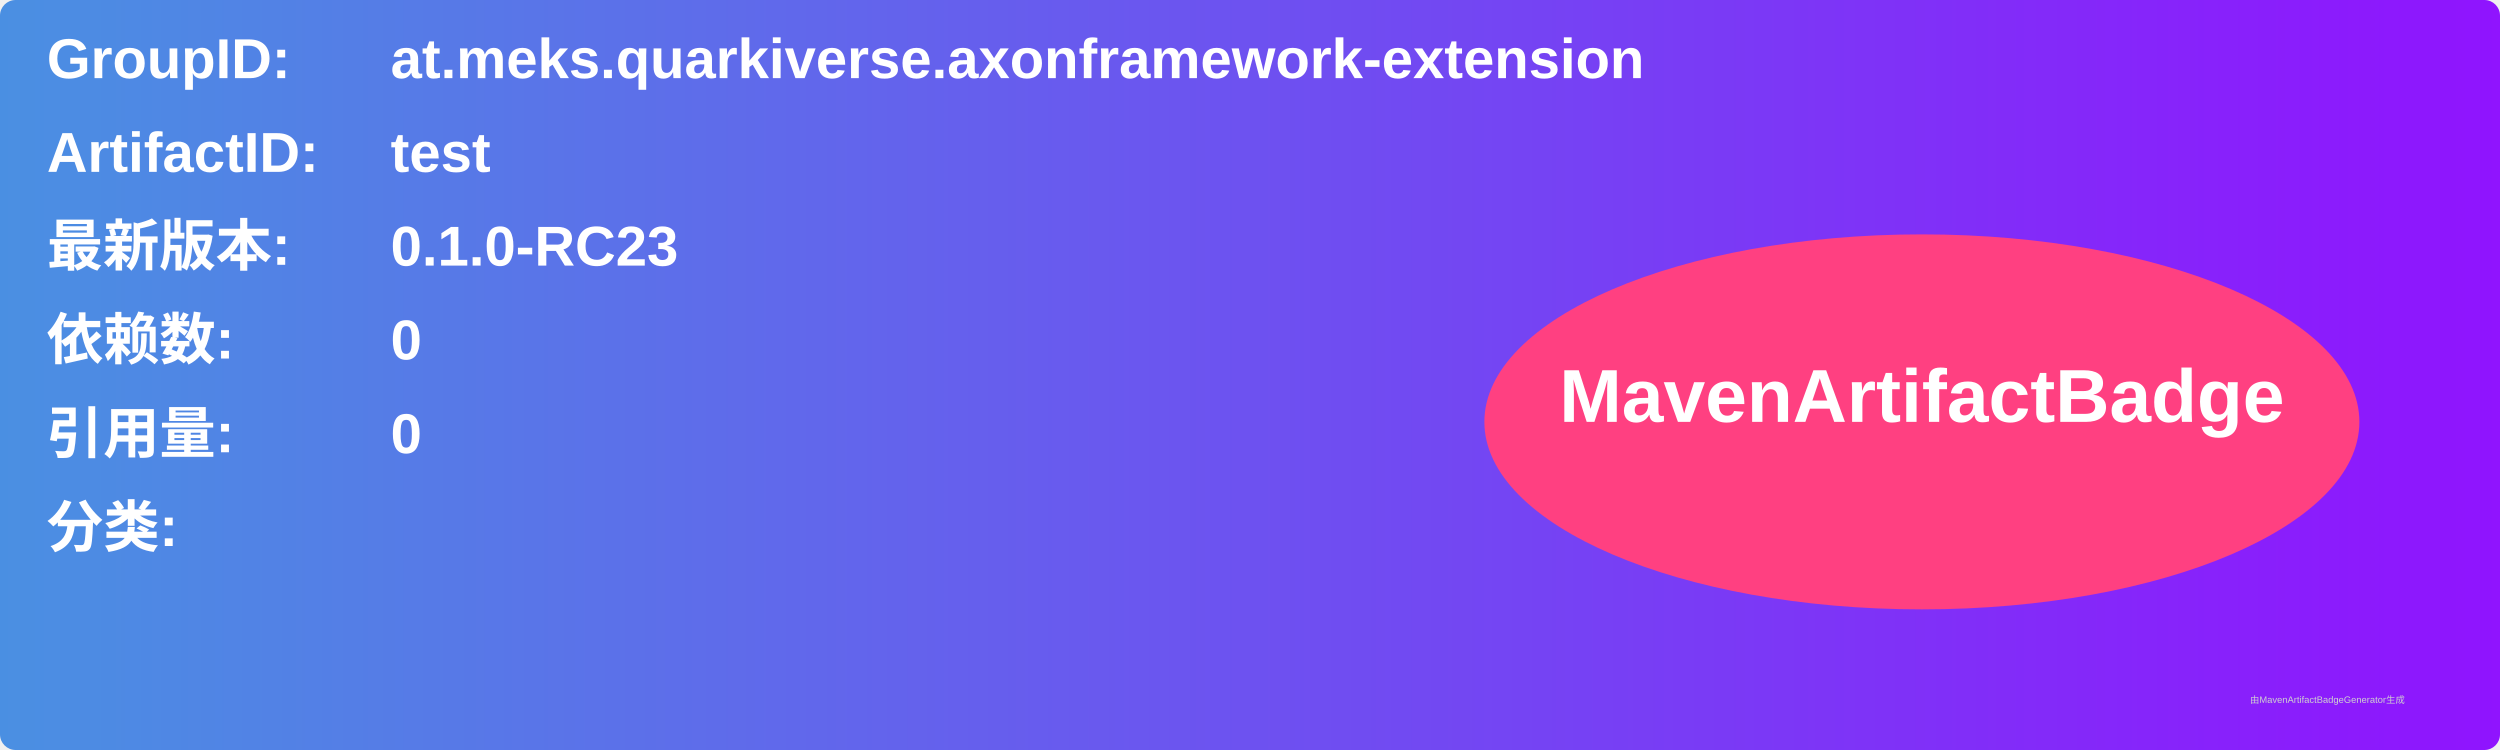
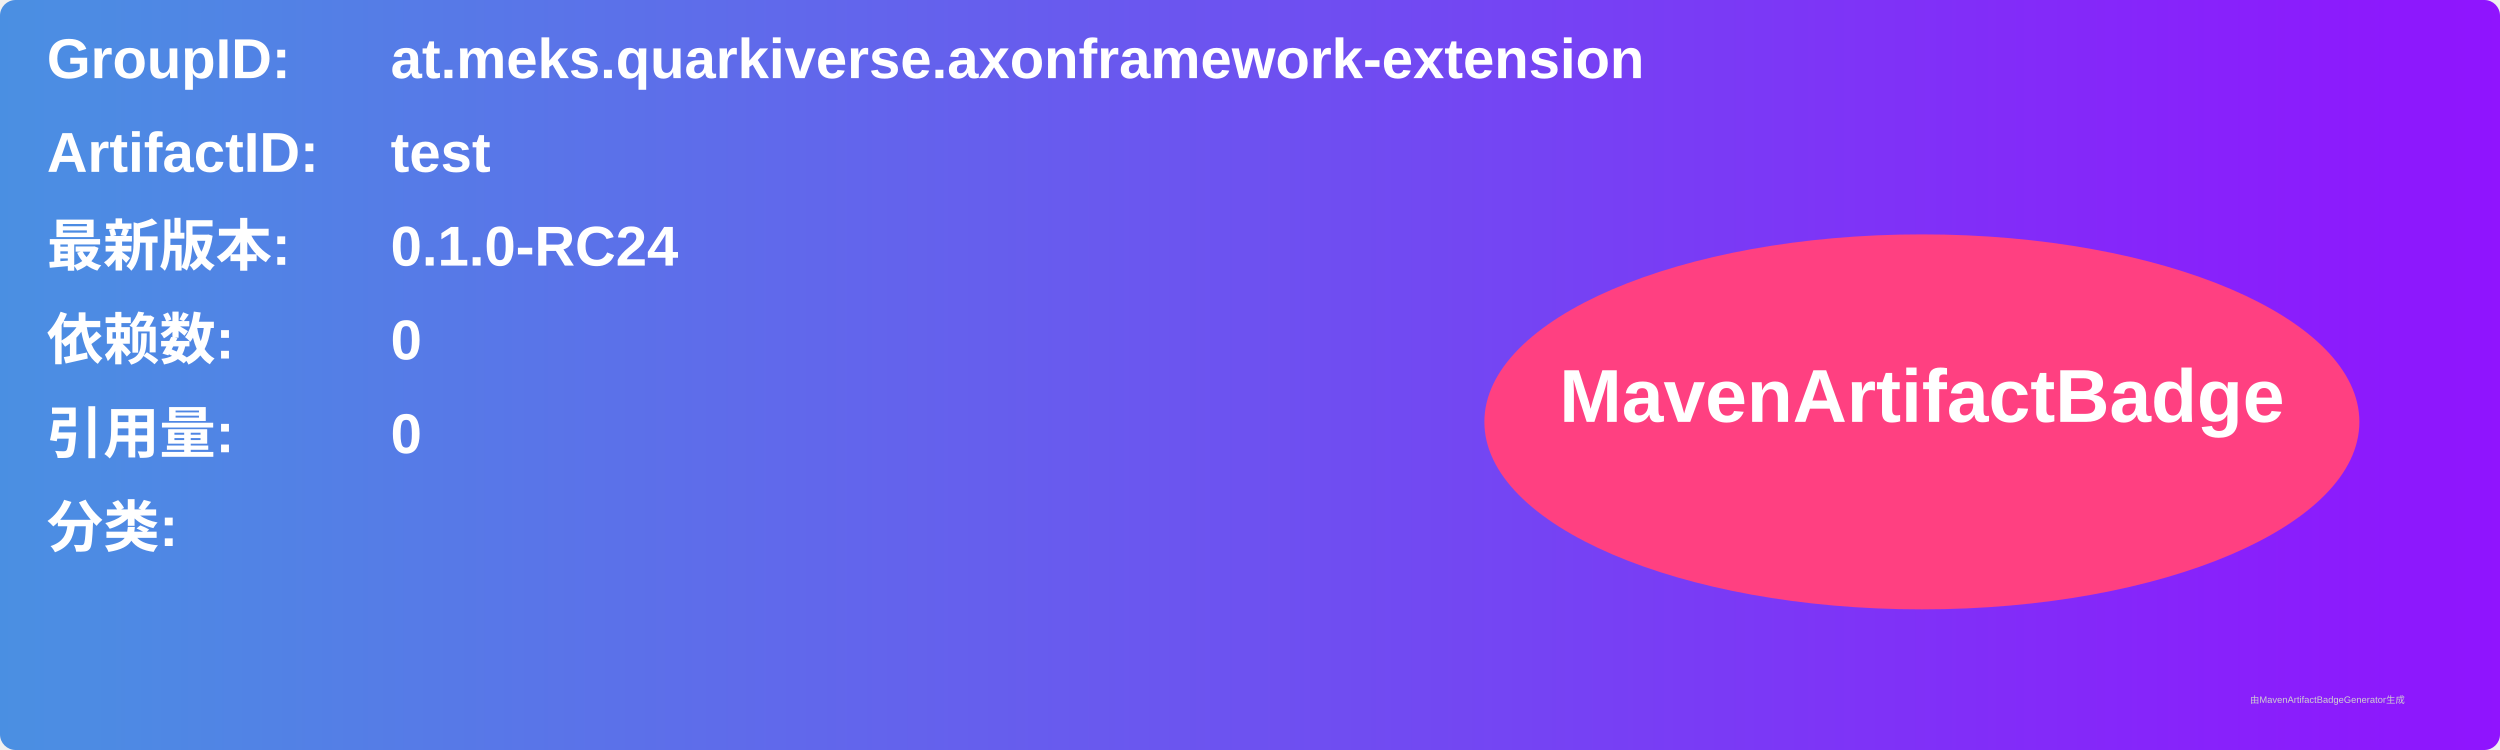
<svg xmlns="http://www.w3.org/2000/svg" width="800" height="240" viewBox="0 0 800 240">
  <linearGradient id="grad" x1="0%" y1="0%" x2="100%" y2="0%">
    <stop offset="0%" stop-color="#4a90e2" />
    <stop offset="100%" stop-color="#9013fe" />
  </linearGradient>
  <rect width="100%" height="100%" rx="5" ry="5" fill="url(#grad)" />
  <g transform="translate(15, 15)">
    <text x="0" y="10" font-family="Arial" font-size="18" fill="white" font-weight="bold" width="260">GroupID:</text>
    <text x="110" y="10" font-family="Arial" font-size="18" fill="white" font-weight="bold" width="460">at.meks.quarkiverse.axonframework-extension</text>
    <text x="0" y="40" font-family="Arial" font-size="18" fill="white" font-weight="bold" width="260">ArtifactID:</text>
    <text x="110" y="40" font-family="Arial" font-size="18" fill="white" font-weight="bold" width="460">test</text>
    <text x="0" y="70" font-family="Arial" font-size="18" fill="white" font-weight="bold">最新版本:</text>
    <text x="110" y="70" font-family="Arial" font-size="18" fill="white" font-weight="bold">
-       <tspan font-weight="bold">0.1.0-RC23</tspan>
+       <tspan font-weight="bold">0.1.0-RC24</tspan>
    </text>
    <text x="0" y="100" font-family="Arial" font-size="18" fill="white" font-weight="bold">依赖数: </text>
    <text x="110" y="100" font-family="Arial" font-size="18" fill="white">
      <tspan font-weight="bold">0</tspan>
    </text>
    <text x="0" y="130" font-family="Arial" font-size="18" fill="white" font-weight="bold">引用量: </text>
    <text x="110" y="130" font-family="Arial" font-size="18" fill="white">
      <tspan font-weight="bold">0</tspan>
    </text>
    <text x="0" y="160" font-family="Arial" font-size="18" fill="white" font-weight="bold">分类:</text>
    <text x="10" y="190" font-family="Arial" font-size="10" fill="white">
      <tspan font-weight="bold" />
    </text>
    <ellipse cx="600" cy="120" rx="140" ry="60" fill="#ff4081" />
    <text x="600" y="120" text-anchor="middle" font-family="Arial" font-size="24" fill="white" font-weight="bold">MavenArtifactBadge</text>
  </g>
  <text x="720" y="225" font-family="Arial" font-size="3" fill="#d0d0d0">由MavenArtifactBadgeGenerator生成</text>
</svg>
